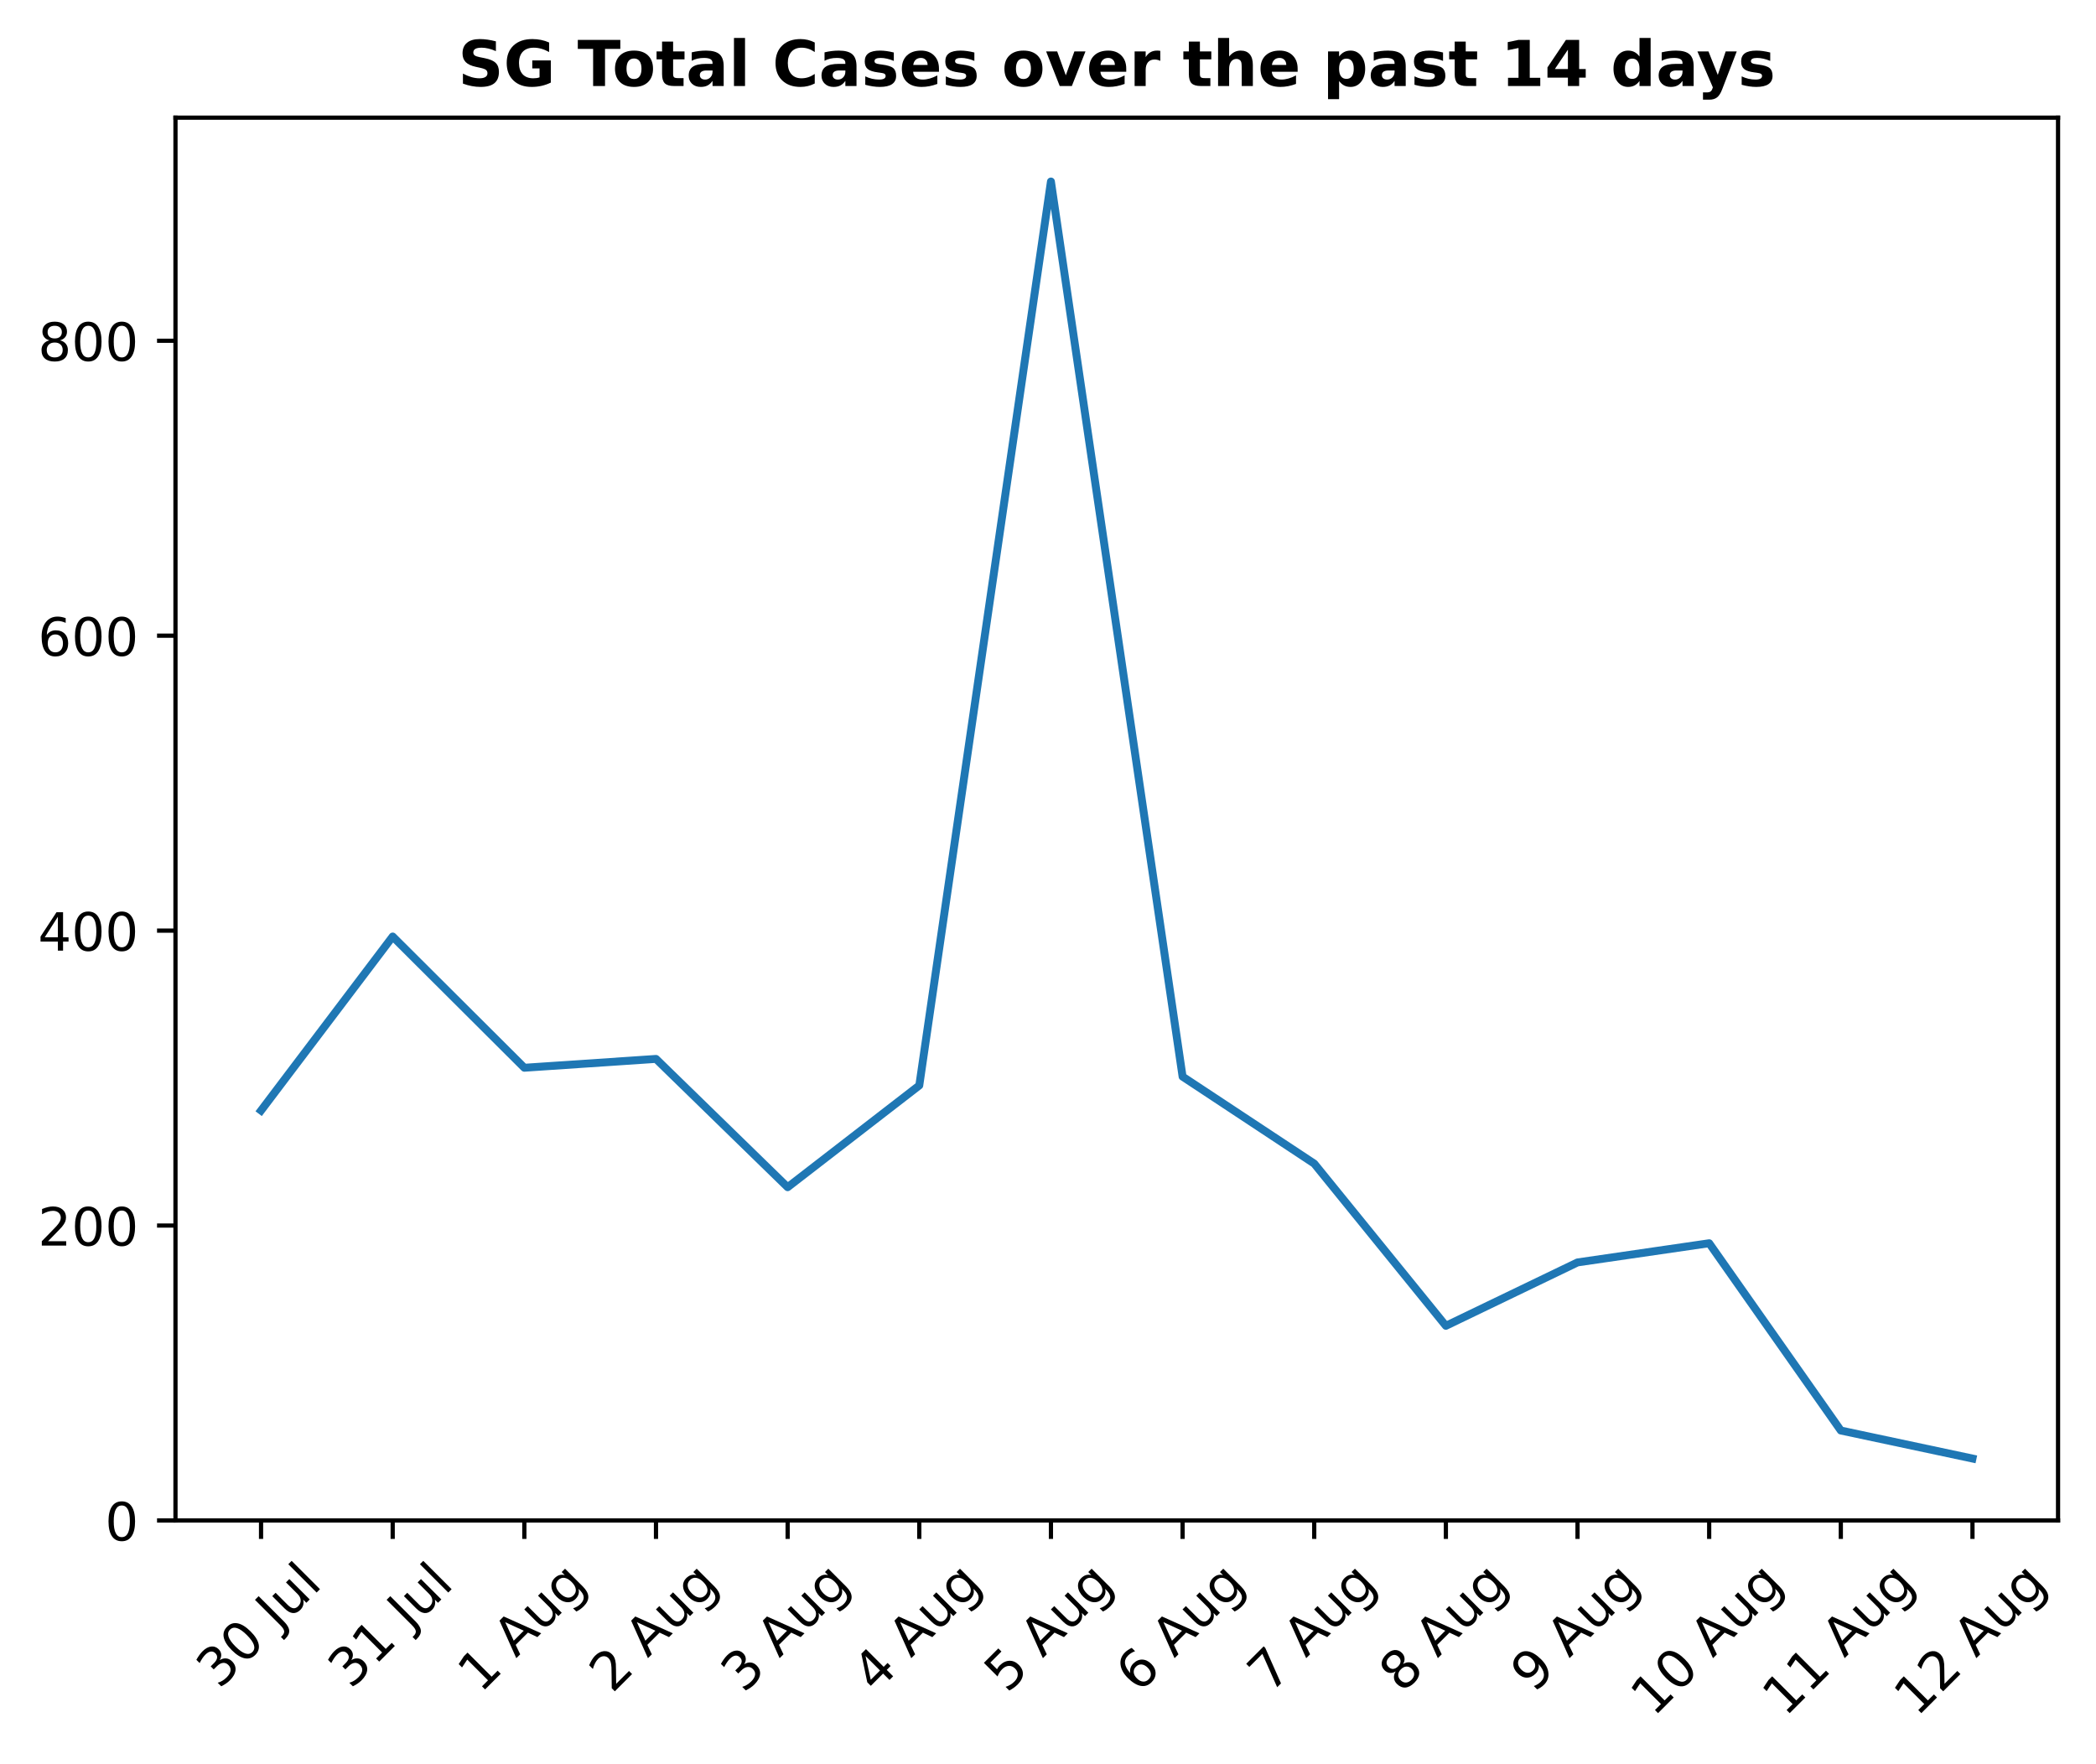
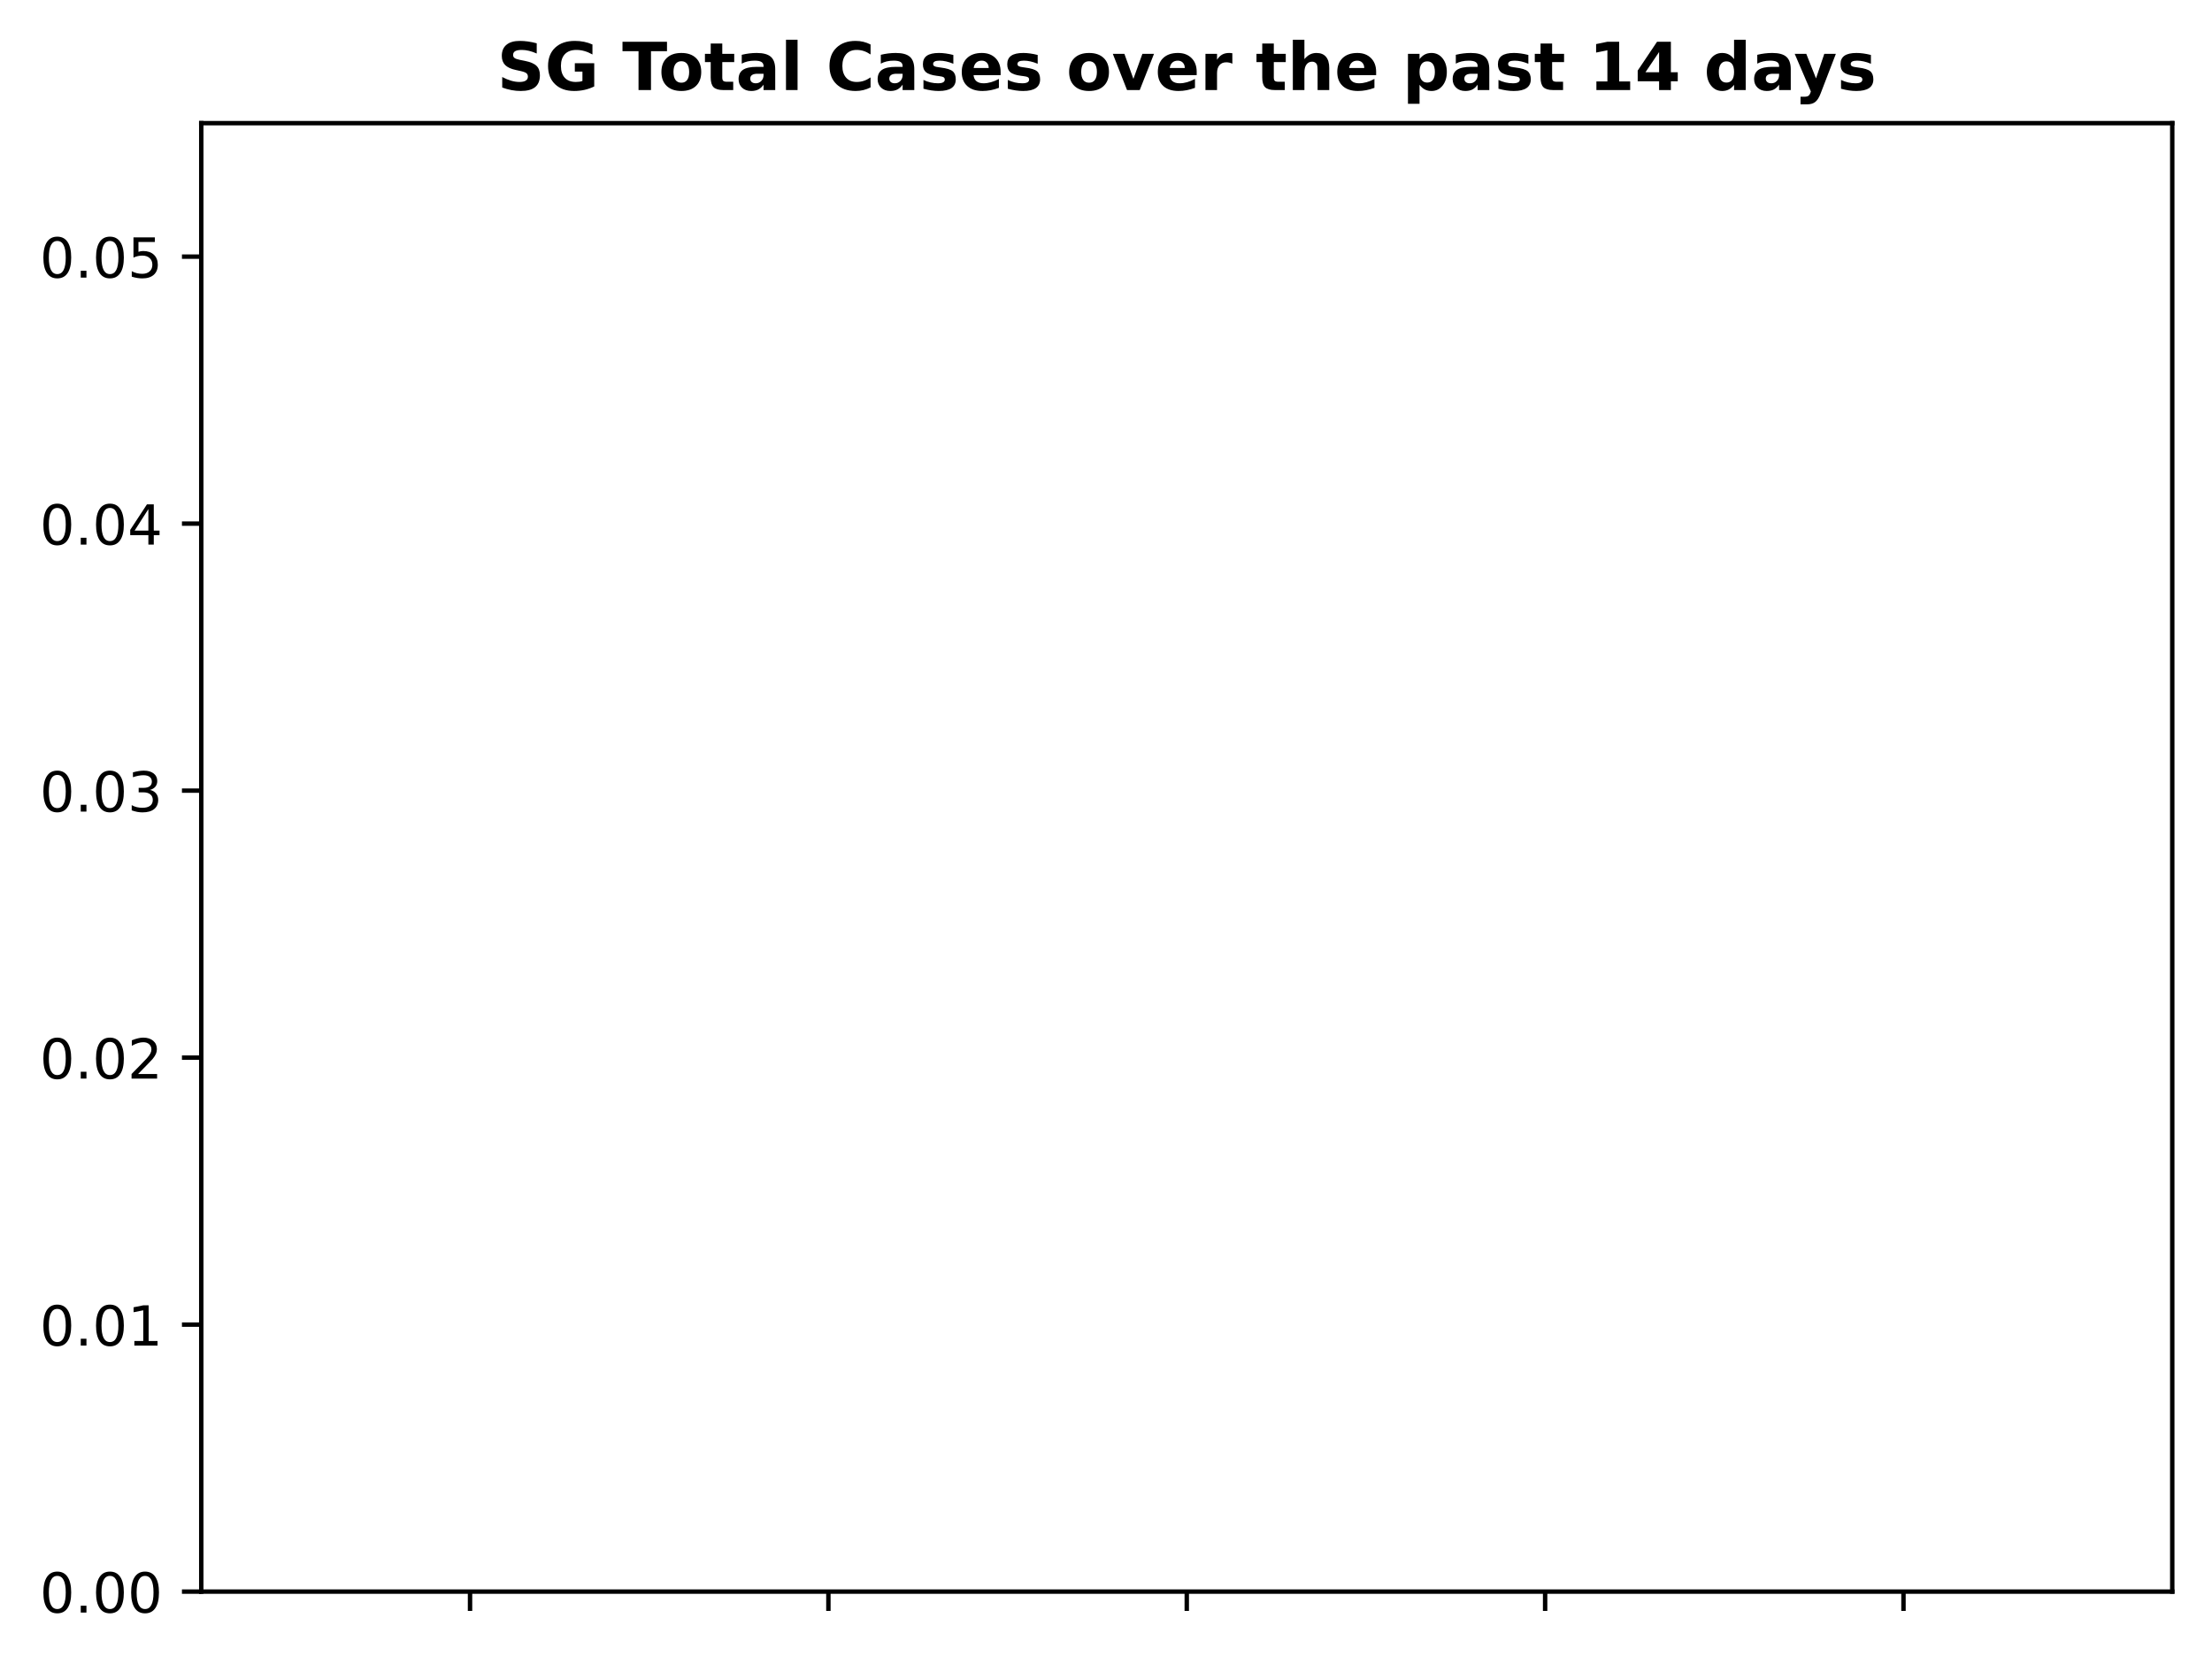
- <svg xmlns="http://www.w3.org/2000/svg" xmlns:xlink="http://www.w3.org/1999/xlink" height="334.526pt" version="1.1" viewBox="0 0 397.608 334.526" width="397.608pt">
+ <svg xmlns="http://www.w3.org/2000/svg" xmlns:xlink="http://www.w3.org/1999/xlink" height="301.509pt" version="1.1" viewBox="0 0 400.786 301.509" width="400.786pt">
  <defs>
    <style type="text/css">
*{stroke-linecap:butt;stroke-linejoin:round;}
  </style>
  </defs>
  <g id="figure_1">
    <g id="patch_1">
-       <path d="M 0 334.526  L 397.608 334.526  L 397.608 0  L 0 0  z " style="fill:none;" />
+       <path d="M 0 301.509  L 400.786 301.509  L 400.786 0  L 0 0  z " style="fill:none;" />
    </g>
    <g id="axes_1">
      <g id="patch_2">
-         <path d="M 33.288 288.43  L 390.408 288.43  L 390.408 22.318  L 33.288 22.318  z " style="fill:none;" />
+         <path d="M 36.466 288.43  L 393.586 288.43  L 393.586 22.318  L 36.466 22.318  z " style="fill:none;" />
      </g>
      <g id="matplotlib.axis_1">
        <g id="xtick_1">
          <g id="line2d_1">
            <defs>
-               <path d="M 0 0  L 0 3.5  " id="mcb403754ad" style="stroke:#000000;stroke-width:0.8;" />
-             </defs>
-             <g>
-               <use style="stroke:#000000;stroke-width:0.8;" x="49.52" xlink:href="#mcb403754ad" y="288.43" />
-             </g>
-           </g>
-           <g id="text_1">
-             <defs>
-               <path d="M 40.578 39.312  Q 47.656 37.797 51.625 33  Q 55.609 28.219 55.609 21.188  Q 55.609 10.406 48.188 4.484  Q 40.766 -1.422 27.094 -1.422  Q 22.516 -1.422 17.656 -0.516  Q 12.797 0.391 7.625 2.203  L 7.625 11.719  Q 11.719 9.328 16.594 8.109  Q 21.484 6.891 26.812 6.891  Q 36.078 6.891 40.938 10.547  Q 45.797 14.203 45.797 21.188  Q 45.797 27.641 41.281 31.266  Q 36.766 34.906 28.719 34.906  L 20.219 34.906  L 20.219 43.016  L 29.109 43.016  Q 36.375 43.016 40.234 45.922  Q 44.094 48.828 44.094 54.297  Q 44.094 59.906 40.109 62.906  Q 36.141 65.922 28.719 65.922  Q 24.656 65.922 20.016 65.031  Q 15.375 64.156 9.812 62.312  L 9.812 71.094  Q 15.438 72.656 20.344 73.438  Q 25.25 74.219 29.594 74.219  Q 40.828 74.219 47.359 69.109  Q 53.906 64.016 53.906 55.328  Q 53.906 49.266 50.438 45.094  Q 46.969 40.922 40.578 39.312  z " id="DejaVuSans-51" />
-               <path d="M 31.781 66.406  Q 24.172 66.406 20.328 58.906  Q 16.5 51.422 16.5 36.375  Q 16.5 21.391 20.328 13.891  Q 24.172 6.391 31.781 6.391  Q 39.453 6.391 43.281 13.891  Q 47.125 21.391 47.125 36.375  Q 47.125 51.422 43.281 58.906  Q 39.453 66.406 31.781 66.406  z M 31.781 74.219  Q 44.047 74.219 50.516 64.516  Q 56.984 54.828 56.984 36.375  Q 56.984 17.969 50.516 8.266  Q 44.047 -1.422 31.781 -1.422  Q 19.531 -1.422 13.062 8.266  Q 6.594 17.969 6.594 36.375  Q 6.594 54.828 13.062 64.516  Q 19.531 74.219 31.781 74.219  z " id="DejaVuSans-48" />
-               <path id="DejaVuSans-32" />
-               <path d="M 9.812 72.906  L 19.672 72.906  L 19.672 5.078  Q 19.672 -8.109 14.672 -14.062  Q 9.672 -20.016 -1.422 -20.016  L -5.172 -20.016  L -5.172 -11.719  L -2.094 -11.719  Q 4.438 -11.719 7.125 -8.047  Q 9.812 -4.391 9.812 5.078  z " id="DejaVuSans-74" />
-               <path d="M 8.5 21.578  L 8.5 54.688  L 17.484 54.688  L 17.484 21.922  Q 17.484 14.156 20.5 10.266  Q 23.531 6.391 29.594 6.391  Q 36.859 6.391 41.078 11.031  Q 45.312 15.672 45.312 23.688  L 45.312 54.688  L 54.297 54.688  L 54.297 0  L 45.312 0  L 45.312 8.406  Q 42.047 3.422 37.719 1  Q 33.406 -1.422 27.688 -1.422  Q 18.266 -1.422 13.375 4.438  Q 8.5 10.297 8.5 21.578  z M 31.109 56  z " id="DejaVuSans-117" />
-               <path d="M 9.422 75.984  L 18.406 75.984  L 18.406 0  L 9.422 0  z " id="DejaVuSans-108" />
-             </defs>
-             <g transform="translate(41.58295 320.5799)rotate(-45)scale(0.1 -0.1)">
-               <use xlink:href="#DejaVuSans-51" />
-               <use x="63.623" xlink:href="#DejaVuSans-48" />
-               <use x="127.246" xlink:href="#DejaVuSans-32" />
-               <use x="159.033" xlink:href="#DejaVuSans-74" />
-               <use x="188.525" xlink:href="#DejaVuSans-117" />
-               <use x="251.904" xlink:href="#DejaVuSans-108" />
+               <path d="M 0 0  L 0 3.5  " id="m8ed1d7ff42" style="stroke:#000000;stroke-width:0.8;" />
+             </defs>
+             <g>
+               <use style="stroke:#000000;stroke-width:0.8;" x="85.164" xlink:href="#m8ed1d7ff42" y="288.43" />
            </g>
          </g>
        </g>
        <g id="xtick_2">
          <g id="line2d_2">
            <g>
-               <use style="stroke:#000000;stroke-width:0.8;" x="74.494" xlink:href="#mcb403754ad" y="288.43" />
-             </g>
-           </g>
-           <g id="text_2">
-             <defs>
-               <path d="M 12.406 8.297  L 28.516 8.297  L 28.516 63.922  L 10.984 60.406  L 10.984 69.391  L 28.422 72.906  L 38.281 72.906  L 38.281 8.297  L 54.391 8.297  L 54.391 0  L 12.406 0  z " id="DejaVuSans-49" />
-             </defs>
-             <g transform="translate(66.55638 320.5799)rotate(-45)scale(0.1 -0.1)">
-               <use xlink:href="#DejaVuSans-51" />
-               <use x="63.623" xlink:href="#DejaVuSans-49" />
-               <use x="127.246" xlink:href="#DejaVuSans-32" />
-               <use x="159.033" xlink:href="#DejaVuSans-74" />
-               <use x="188.525" xlink:href="#DejaVuSans-117" />
-               <use x="251.904" xlink:href="#DejaVuSans-108" />
+               <use style="stroke:#000000;stroke-width:0.8;" x="150.095" xlink:href="#m8ed1d7ff42" y="288.43" />
            </g>
          </g>
        </g>
        <g id="xtick_3">
          <g id="line2d_3">
            <g>
-               <use style="stroke:#000000;stroke-width:0.8;" x="99.467" xlink:href="#mcb403754ad" y="288.43" />
-             </g>
-           </g>
-           <g id="text_3">
-             <defs>
-               <path d="M 34.188 63.188  L 20.797 26.906  L 47.609 26.906  z M 28.609 72.906  L 39.797 72.906  L 67.578 0  L 57.328 0  L 50.688 18.703  L 17.828 18.703  L 11.188 0  L 0.781 0  z " id="DejaVuSans-65" />
-               <path d="M 45.406 27.984  Q 45.406 37.75 41.375 43.109  Q 37.359 48.484 30.078 48.484  Q 22.859 48.484 18.828 43.109  Q 14.797 37.75 14.797 27.984  Q 14.797 18.266 18.828 12.891  Q 22.859 7.516 30.078 7.516  Q 37.359 7.516 41.375 12.891  Q 45.406 18.266 45.406 27.984  z M 54.391 6.781  Q 54.391 -7.172 48.188 -13.984  Q 42 -20.797 29.203 -20.797  Q 24.469 -20.797 20.266 -20.094  Q 16.062 -19.391 12.109 -17.922  L 12.109 -9.188  Q 16.062 -11.328 19.922 -12.344  Q 23.781 -13.375 27.781 -13.375  Q 36.625 -13.375 41.016 -8.766  Q 45.406 -4.156 45.406 5.172  L 45.406 9.625  Q 42.625 4.781 38.281 2.391  Q 33.938 0 27.875 0  Q 17.828 0 11.672 7.656  Q 5.516 15.328 5.516 27.984  Q 5.516 40.672 11.672 48.328  Q 17.828 56 27.875 56  Q 33.938 56 38.281 53.609  Q 42.625 51.219 45.406 46.391  L 45.406 54.688  L 54.391 54.688  z " id="DejaVuSans-103" />
-             </defs>
-             <g transform="translate(91.14145 321.3566)rotate(-45)scale(0.1 -0.1)">
-               <use xlink:href="#DejaVuSans-49" />
-               <use x="63.623" xlink:href="#DejaVuSans-32" />
-               <use x="95.41" xlink:href="#DejaVuSans-65" />
-               <use x="163.818" xlink:href="#DejaVuSans-117" />
-               <use x="227.197" xlink:href="#DejaVuSans-103" />
+               <use style="stroke:#000000;stroke-width:0.8;" x="215.026" xlink:href="#m8ed1d7ff42" y="288.43" />
            </g>
          </g>
        </g>
        <g id="xtick_4">
          <g id="line2d_4">
            <g>
-               <use style="stroke:#000000;stroke-width:0.8;" x="124.441" xlink:href="#mcb403754ad" y="288.43" />
-             </g>
-           </g>
-           <g id="text_4">
-             <defs>
-               <path d="M 19.188 8.297  L 53.609 8.297  L 53.609 0  L 7.328 0  L 7.328 8.297  Q 12.938 14.109 22.625 23.891  Q 32.328 33.688 34.812 36.531  Q 39.547 41.844 41.422 45.531  Q 43.312 49.219 43.312 52.781  Q 43.312 58.594 39.234 62.25  Q 35.156 65.922 28.609 65.922  Q 23.969 65.922 18.812 64.312  Q 13.672 62.703 7.812 59.422  L 7.812 69.391  Q 13.766 71.781 18.938 73  Q 24.125 74.219 28.422 74.219  Q 39.75 74.219 46.484 68.547  Q 53.219 62.891 53.219 53.422  Q 53.219 48.922 51.531 44.891  Q 49.859 40.875 45.406 35.406  Q 44.188 33.984 37.641 27.219  Q 31.109 20.453 19.188 8.297  z " id="DejaVuSans-50" />
-             </defs>
-             <g transform="translate(116.1149 321.3566)rotate(-45)scale(0.1 -0.1)">
-               <use xlink:href="#DejaVuSans-50" />
-               <use x="63.623" xlink:href="#DejaVuSans-32" />
-               <use x="95.41" xlink:href="#DejaVuSans-65" />
-               <use x="163.818" xlink:href="#DejaVuSans-117" />
-               <use x="227.197" xlink:href="#DejaVuSans-103" />
+               <use style="stroke:#000000;stroke-width:0.8;" x="279.957" xlink:href="#m8ed1d7ff42" y="288.43" />
            </g>
          </g>
        </g>
        <g id="xtick_5">
          <g id="line2d_5">
            <g>
-               <use style="stroke:#000000;stroke-width:0.8;" x="149.414" xlink:href="#mcb403754ad" y="288.43" />
-             </g>
-           </g>
-           <g id="text_5">
-             <g transform="translate(141.0883 321.3566)rotate(-45)scale(0.1 -0.1)">
-               <use xlink:href="#DejaVuSans-51" />
-               <use x="63.623" xlink:href="#DejaVuSans-32" />
-               <use x="95.41" xlink:href="#DejaVuSans-65" />
-               <use x="163.818" xlink:href="#DejaVuSans-117" />
-               <use x="227.197" xlink:href="#DejaVuSans-103" />
-             </g>
-           </g>
-         </g>
-         <g id="xtick_6">
-           <g id="line2d_6">
-             <g>
-               <use style="stroke:#000000;stroke-width:0.8;" x="174.387" xlink:href="#mcb403754ad" y="288.43" />
-             </g>
-           </g>
-           <g id="text_6">
-             <defs>
-               <path d="M 37.797 64.312  L 12.891 25.391  L 37.797 25.391  z M 35.203 72.906  L 47.609 72.906  L 47.609 25.391  L 58.016 25.391  L 58.016 17.188  L 47.609 17.188  L 47.609 0  L 37.797 0  L 37.797 17.188  L 4.891 17.188  L 4.891 26.703  z " id="DejaVuSans-52" />
-             </defs>
-             <g transform="translate(166.0617 321.3566)rotate(-45)scale(0.1 -0.1)">
-               <use xlink:href="#DejaVuSans-52" />
-               <use x="63.623" xlink:href="#DejaVuSans-32" />
-               <use x="95.41" xlink:href="#DejaVuSans-65" />
-               <use x="163.818" xlink:href="#DejaVuSans-117" />
-               <use x="227.197" xlink:href="#DejaVuSans-103" />
-             </g>
-           </g>
-         </g>
-         <g id="xtick_7">
-           <g id="line2d_7">
-             <g>
-               <use style="stroke:#000000;stroke-width:0.8;" x="199.361" xlink:href="#mcb403754ad" y="288.43" />
-             </g>
-           </g>
-           <g id="text_7">
-             <defs>
-               <path d="M 10.797 72.906  L 49.516 72.906  L 49.516 64.594  L 19.828 64.594  L 19.828 46.734  Q 21.969 47.469 24.109 47.828  Q 26.266 48.188 28.422 48.188  Q 40.625 48.188 47.75 41.5  Q 54.891 34.812 54.891 23.391  Q 54.891 11.625 47.562 5.094  Q 40.234 -1.422 26.906 -1.422  Q 22.312 -1.422 17.547 -0.641  Q 12.797 0.141 7.719 1.703  L 7.719 11.625  Q 12.109 9.234 16.797 8.062  Q 21.484 6.891 26.703 6.891  Q 35.156 6.891 40.078 11.328  Q 45.016 15.766 45.016 23.391  Q 45.016 31 40.078 35.438  Q 35.156 39.891 26.703 39.891  Q 22.75 39.891 18.812 39.016  Q 14.891 38.141 10.797 36.281  z " id="DejaVuSans-53" />
-             </defs>
-             <g transform="translate(191.0352 321.3566)rotate(-45)scale(0.1 -0.1)">
-               <use xlink:href="#DejaVuSans-53" />
-               <use x="63.623" xlink:href="#DejaVuSans-32" />
-               <use x="95.41" xlink:href="#DejaVuSans-65" />
-               <use x="163.818" xlink:href="#DejaVuSans-117" />
-               <use x="227.197" xlink:href="#DejaVuSans-103" />
-             </g>
-           </g>
-         </g>
-         <g id="xtick_8">
-           <g id="line2d_8">
-             <g>
-               <use style="stroke:#000000;stroke-width:0.8;" x="224.334" xlink:href="#mcb403754ad" y="288.43" />
-             </g>
-           </g>
-           <g id="text_8">
-             <defs>
-               <path d="M 33.016 40.375  Q 26.375 40.375 22.484 35.828  Q 18.609 31.297 18.609 23.391  Q 18.609 15.531 22.484 10.953  Q 26.375 6.391 33.016 6.391  Q 39.656 6.391 43.531 10.953  Q 47.406 15.531 47.406 23.391  Q 47.406 31.297 43.531 35.828  Q 39.656 40.375 33.016 40.375  z M 52.594 71.297  L 52.594 62.312  Q 48.875 64.062 45.094 64.984  Q 41.312 65.922 37.594 65.922  Q 27.828 65.922 22.672 59.328  Q 17.531 52.734 16.797 39.406  Q 19.672 43.656 24.016 45.922  Q 28.375 48.188 33.594 48.188  Q 44.578 48.188 50.953 41.516  Q 57.328 34.859 57.328 23.391  Q 57.328 12.156 50.688 5.359  Q 44.047 -1.422 33.016 -1.422  Q 20.359 -1.422 13.672 8.266  Q 6.984 17.969 6.984 36.375  Q 6.984 53.656 15.188 63.938  Q 23.391 74.219 37.203 74.219  Q 40.922 74.219 44.703 73.484  Q 48.484 72.75 52.594 71.297  z " id="DejaVuSans-54" />
-             </defs>
-             <g transform="translate(216.0086 321.3566)rotate(-45)scale(0.1 -0.1)">
-               <use xlink:href="#DejaVuSans-54" />
-               <use x="63.623" xlink:href="#DejaVuSans-32" />
-               <use x="95.41" xlink:href="#DejaVuSans-65" />
-               <use x="163.818" xlink:href="#DejaVuSans-117" />
-               <use x="227.197" xlink:href="#DejaVuSans-103" />
-             </g>
-           </g>
-         </g>
-         <g id="xtick_9">
-           <g id="line2d_9">
-             <g>
-               <use style="stroke:#000000;stroke-width:0.8;" x="249.308" xlink:href="#mcb403754ad" y="288.43" />
-             </g>
-           </g>
-           <g id="text_9">
-             <defs>
-               <path d="M 8.203 72.906  L 55.078 72.906  L 55.078 68.703  L 28.609 0  L 18.312 0  L 43.219 64.594  L 8.203 64.594  z " id="DejaVuSans-55" />
-             </defs>
-             <g transform="translate(240.982 321.3566)rotate(-45)scale(0.1 -0.1)">
-               <use xlink:href="#DejaVuSans-55" />
-               <use x="63.623" xlink:href="#DejaVuSans-32" />
-               <use x="95.41" xlink:href="#DejaVuSans-65" />
-               <use x="163.818" xlink:href="#DejaVuSans-117" />
-               <use x="227.197" xlink:href="#DejaVuSans-103" />
-             </g>
-           </g>
-         </g>
-         <g id="xtick_10">
-           <g id="line2d_10">
-             <g>
-               <use style="stroke:#000000;stroke-width:0.8;" x="274.281" xlink:href="#mcb403754ad" y="288.43" />
-             </g>
-           </g>
-           <g id="text_10">
-             <defs>
-               <path d="M 31.781 34.625  Q 24.75 34.625 20.719 30.859  Q 16.703 27.094 16.703 20.516  Q 16.703 13.922 20.719 10.156  Q 24.75 6.391 31.781 6.391  Q 38.812 6.391 42.859 10.172  Q 46.922 13.969 46.922 20.516  Q 46.922 27.094 42.891 30.859  Q 38.875 34.625 31.781 34.625  z M 21.922 38.812  Q 15.578 40.375 12.031 44.719  Q 8.5 49.078 8.5 55.328  Q 8.5 64.062 14.719 69.141  Q 20.953 74.219 31.781 74.219  Q 42.672 74.219 48.875 69.141  Q 55.078 64.062 55.078 55.328  Q 55.078 49.078 51.531 44.719  Q 48 40.375 41.703 38.812  Q 48.828 37.156 52.797 32.312  Q 56.781 27.484 56.781 20.516  Q 56.781 9.906 50.312 4.234  Q 43.844 -1.422 31.781 -1.422  Q 19.734 -1.422 13.25 4.234  Q 6.781 9.906 6.781 20.516  Q 6.781 27.484 10.781 32.312  Q 14.797 37.156 21.922 38.812  z M 18.312 54.391  Q 18.312 48.734 21.844 45.562  Q 25.391 42.391 31.781 42.391  Q 38.141 42.391 41.719 45.562  Q 45.312 48.734 45.312 54.391  Q 45.312 60.062 41.719 63.234  Q 38.141 66.406 31.781 66.406  Q 25.391 66.406 21.844 63.234  Q 18.312 60.062 18.312 54.391  z " id="DejaVuSans-56" />
-             </defs>
-             <g transform="translate(265.9554 321.3566)rotate(-45)scale(0.1 -0.1)">
-               <use xlink:href="#DejaVuSans-56" />
-               <use x="63.623" xlink:href="#DejaVuSans-32" />
-               <use x="95.41" xlink:href="#DejaVuSans-65" />
-               <use x="163.818" xlink:href="#DejaVuSans-117" />
-               <use x="227.197" xlink:href="#DejaVuSans-103" />
-             </g>
-           </g>
-         </g>
-         <g id="xtick_11">
-           <g id="line2d_11">
-             <g>
-               <use style="stroke:#000000;stroke-width:0.8;" x="299.254" xlink:href="#mcb403754ad" y="288.43" />
-             </g>
-           </g>
-           <g id="text_11">
-             <defs>
-               <path d="M 10.984 1.516  L 10.984 10.5  Q 14.703 8.734 18.5 7.812  Q 22.312 6.891 25.984 6.891  Q 35.75 6.891 40.891 13.453  Q 46.047 20.016 46.781 33.406  Q 43.953 29.203 39.594 26.953  Q 35.25 24.703 29.984 24.703  Q 19.047 24.703 12.672 31.312  Q 6.297 37.938 6.297 49.422  Q 6.297 60.641 12.938 67.422  Q 19.578 74.219 30.609 74.219  Q 43.266 74.219 49.922 64.516  Q 56.594 54.828 56.594 36.375  Q 56.594 19.141 48.406 8.859  Q 40.234 -1.422 26.422 -1.422  Q 22.703 -1.422 18.891 -0.688  Q 15.094 0.047 10.984 1.516  z M 30.609 32.422  Q 37.25 32.422 41.125 36.953  Q 45.016 41.5 45.016 49.422  Q 45.016 57.281 41.125 61.844  Q 37.25 66.406 30.609 66.406  Q 23.969 66.406 20.094 61.844  Q 16.219 57.281 16.219 49.422  Q 16.219 41.5 20.094 36.953  Q 23.969 32.422 30.609 32.422  z " id="DejaVuSans-57" />
-             </defs>
-             <g transform="translate(290.9289 321.3566)rotate(-45)scale(0.1 -0.1)">
-               <use xlink:href="#DejaVuSans-57" />
-               <use x="63.623" xlink:href="#DejaVuSans-32" />
-               <use x="95.41" xlink:href="#DejaVuSans-65" />
-               <use x="163.818" xlink:href="#DejaVuSans-117" />
-               <use x="227.197" xlink:href="#DejaVuSans-103" />
-             </g>
-           </g>
-         </g>
-         <g id="xtick_12">
-           <g id="line2d_12">
-             <g>
-               <use style="stroke:#000000;stroke-width:0.8;" x="324.228" xlink:href="#mcb403754ad" y="288.43" />
-             </g>
-           </g>
-           <g id="text_12">
-             <g transform="translate(313.6528 325.8556)rotate(-45)scale(0.1 -0.1)">
-               <use xlink:href="#DejaVuSans-49" />
-               <use x="63.623" xlink:href="#DejaVuSans-48" />
-               <use x="127.246" xlink:href="#DejaVuSans-32" />
-               <use x="159.033" xlink:href="#DejaVuSans-65" />
-               <use x="227.441" xlink:href="#DejaVuSans-117" />
-               <use x="290.82" xlink:href="#DejaVuSans-103" />
-             </g>
-           </g>
-         </g>
-         <g id="xtick_13">
-           <g id="line2d_13">
-             <g>
-               <use style="stroke:#000000;stroke-width:0.8;" x="349.201" xlink:href="#mcb403754ad" y="288.43" />
-             </g>
-           </g>
-           <g id="text_13">
-             <g transform="translate(338.6262 325.8556)rotate(-45)scale(0.1 -0.1)">
-               <use xlink:href="#DejaVuSans-49" />
-               <use x="63.623" xlink:href="#DejaVuSans-49" />
-               <use x="127.246" xlink:href="#DejaVuSans-32" />
-               <use x="159.033" xlink:href="#DejaVuSans-65" />
-               <use x="227.441" xlink:href="#DejaVuSans-117" />
-               <use x="290.82" xlink:href="#DejaVuSans-103" />
-             </g>
-           </g>
-         </g>
-         <g id="xtick_14">
-           <g id="line2d_14">
-             <g>
-               <use style="stroke:#000000;stroke-width:0.8;" x="374.175" xlink:href="#mcb403754ad" y="288.43" />
-             </g>
-           </g>
-           <g id="text_14">
-             <g transform="translate(363.5997 325.8556)rotate(-45)scale(0.1 -0.1)">
-               <use xlink:href="#DejaVuSans-49" />
-               <use x="63.623" xlink:href="#DejaVuSans-50" />
-               <use x="127.246" xlink:href="#DejaVuSans-32" />
-               <use x="159.033" xlink:href="#DejaVuSans-65" />
-               <use x="227.441" xlink:href="#DejaVuSans-117" />
-               <use x="290.82" xlink:href="#DejaVuSans-103" />
+               <use style="stroke:#000000;stroke-width:0.8;" x="344.887" xlink:href="#m8ed1d7ff42" y="288.43" />
            </g>
          </g>
        </g>
      </g>
      <g id="matplotlib.axis_2">
        <g id="ytick_1">
-           <g id="line2d_15">
-             <defs>
-               <path d="M 0 0  L -3.5 0  " id="m55cfdc8c21" style="stroke:#000000;stroke-width:0.8;" />
-             </defs>
-             <g>
-               <use style="stroke:#000000;stroke-width:0.8;" x="33.288" xlink:href="#m55cfdc8c21" y="288.43" />
-             </g>
-           </g>
-           <g id="text_15">
-             <g transform="translate(19.925 292.2293)scale(0.1 -0.1)">
-               <use xlink:href="#DejaVuSans-48" />
+           <g id="line2d_6">
+             <defs>
+               <path d="M 0 0  L -3.5 0  " id="ma9b4f70f07" style="stroke:#000000;stroke-width:0.8;" />
+             </defs>
+             <g>
+               <use style="stroke:#000000;stroke-width:0.8;" x="36.466" xlink:href="#ma9b4f70f07" y="288.43" />
+             </g>
+           </g>
+           <g id="text_1">
+             <defs>
+               <path d="M 31.781 66.406  Q 24.172 66.406 20.328 58.906  Q 16.5 51.422 16.5 36.375  Q 16.5 21.391 20.328 13.891  Q 24.172 6.391 31.781 6.391  Q 39.453 6.391 43.281 13.891  Q 47.125 21.391 47.125 36.375  Q 47.125 51.422 43.281 58.906  Q 39.453 66.406 31.781 66.406  z M 31.781 74.219  Q 44.047 74.219 50.516 64.516  Q 56.984 54.828 56.984 36.375  Q 56.984 17.969 50.516 8.266  Q 44.047 -1.422 31.781 -1.422  Q 19.531 -1.422 13.062 8.266  Q 6.594 17.969 6.594 36.375  Q 6.594 54.828 13.062 64.516  Q 19.531 74.219 31.781 74.219  z " id="DejaVuSans-48" />
+               <path d="M 10.688 12.406  L 21 12.406  L 21 0  L 10.688 0  z " id="DejaVuSans-46" />
+             </defs>
+             <g transform="translate(7.2 292.2293)scale(0.1 -0.1)">
+               <use xlink:href="#DejaVuSans-48" />
+               <use x="63.623" xlink:href="#DejaVuSans-46" />
+               <use x="95.41" xlink:href="#DejaVuSans-48" />
+               <use x="159.033" xlink:href="#DejaVuSans-48" />
            </g>
          </g>
        </g>
        <g id="ytick_2">
-           <g id="line2d_16">
-             <g>
-               <use style="stroke:#000000;stroke-width:0.8;" x="33.288" xlink:href="#m55cfdc8c21" y="232.483" />
-             </g>
-           </g>
-           <g id="text_16">
-             <g transform="translate(7.2 236.2823)scale(0.1 -0.1)">
-               <use xlink:href="#DejaVuSans-50" />
-               <use x="63.623" xlink:href="#DejaVuSans-48" />
-               <use x="127.246" xlink:href="#DejaVuSans-48" />
+           <g id="line2d_7">
+             <g>
+               <use style="stroke:#000000;stroke-width:0.8;" x="36.466" xlink:href="#ma9b4f70f07" y="240.046" />
+             </g>
+           </g>
+           <g id="text_2">
+             <defs>
+               <path d="M 12.406 8.297  L 28.516 8.297  L 28.516 63.922  L 10.984 60.406  L 10.984 69.391  L 28.422 72.906  L 38.281 72.906  L 38.281 8.297  L 54.391 8.297  L 54.391 0  L 12.406 0  z " id="DejaVuSans-49" />
+             </defs>
+             <g transform="translate(7.2 243.8453)scale(0.1 -0.1)">
+               <use xlink:href="#DejaVuSans-48" />
+               <use x="63.623" xlink:href="#DejaVuSans-46" />
+               <use x="95.41" xlink:href="#DejaVuSans-48" />
+               <use x="159.033" xlink:href="#DejaVuSans-49" />
            </g>
          </g>
        </g>
        <g id="ytick_3">
-           <g id="line2d_17">
-             <g>
-               <use style="stroke:#000000;stroke-width:0.8;" x="33.288" xlink:href="#m55cfdc8c21" y="176.536" />
-             </g>
-           </g>
-           <g id="text_17">
-             <g transform="translate(7.2 180.3353)scale(0.1 -0.1)">
-               <use xlink:href="#DejaVuSans-52" />
-               <use x="63.623" xlink:href="#DejaVuSans-48" />
-               <use x="127.246" xlink:href="#DejaVuSans-48" />
+           <g id="line2d_8">
+             <g>
+               <use style="stroke:#000000;stroke-width:0.8;" x="36.466" xlink:href="#ma9b4f70f07" y="191.662" />
+             </g>
+           </g>
+           <g id="text_3">
+             <defs>
+               <path d="M 19.188 8.297  L 53.609 8.297  L 53.609 0  L 7.328 0  L 7.328 8.297  Q 12.938 14.109 22.625 23.891  Q 32.328 33.688 34.812 36.531  Q 39.547 41.844 41.422 45.531  Q 43.312 49.219 43.312 52.781  Q 43.312 58.594 39.234 62.25  Q 35.156 65.922 28.609 65.922  Q 23.969 65.922 18.812 64.312  Q 13.672 62.703 7.812 59.422  L 7.812 69.391  Q 13.766 71.781 18.938 73  Q 24.125 74.219 28.422 74.219  Q 39.75 74.219 46.484 68.547  Q 53.219 62.891 53.219 53.422  Q 53.219 48.922 51.531 44.891  Q 49.859 40.875 45.406 35.406  Q 44.188 33.984 37.641 27.219  Q 31.109 20.453 19.188 8.297  z " id="DejaVuSans-50" />
+             </defs>
+             <g transform="translate(7.2 195.4613)scale(0.1 -0.1)">
+               <use xlink:href="#DejaVuSans-48" />
+               <use x="63.623" xlink:href="#DejaVuSans-46" />
+               <use x="95.41" xlink:href="#DejaVuSans-48" />
+               <use x="159.033" xlink:href="#DejaVuSans-50" />
            </g>
          </g>
        </g>
        <g id="ytick_4">
-           <g id="line2d_18">
-             <g>
-               <use style="stroke:#000000;stroke-width:0.8;" x="33.288" xlink:href="#m55cfdc8c21" y="120.589" />
-             </g>
-           </g>
-           <g id="text_18">
-             <g transform="translate(7.2 124.3883)scale(0.1 -0.1)">
-               <use xlink:href="#DejaVuSans-54" />
-               <use x="63.623" xlink:href="#DejaVuSans-48" />
-               <use x="127.246" xlink:href="#DejaVuSans-48" />
+           <g id="line2d_9">
+             <g>
+               <use style="stroke:#000000;stroke-width:0.8;" x="36.466" xlink:href="#ma9b4f70f07" y="143.278" />
+             </g>
+           </g>
+           <g id="text_4">
+             <defs>
+               <path d="M 40.578 39.312  Q 47.656 37.797 51.625 33  Q 55.609 28.219 55.609 21.188  Q 55.609 10.406 48.188 4.484  Q 40.766 -1.422 27.094 -1.422  Q 22.516 -1.422 17.656 -0.516  Q 12.797 0.391 7.625 2.203  L 7.625 11.719  Q 11.719 9.328 16.594 8.109  Q 21.484 6.891 26.812 6.891  Q 36.078 6.891 40.938 10.547  Q 45.797 14.203 45.797 21.188  Q 45.797 27.641 41.281 31.266  Q 36.766 34.906 28.719 34.906  L 20.219 34.906  L 20.219 43.016  L 29.109 43.016  Q 36.375 43.016 40.234 45.922  Q 44.094 48.828 44.094 54.297  Q 44.094 59.906 40.109 62.906  Q 36.141 65.922 28.719 65.922  Q 24.656 65.922 20.016 65.031  Q 15.375 64.156 9.812 62.312  L 9.812 71.094  Q 15.438 72.656 20.344 73.438  Q 25.25 74.219 29.594 74.219  Q 40.828 74.219 47.359 69.109  Q 53.906 64.016 53.906 55.328  Q 53.906 49.266 50.438 45.094  Q 46.969 40.922 40.578 39.312  z " id="DejaVuSans-51" />
+             </defs>
+             <g transform="translate(7.2 147.0773)scale(0.1 -0.1)">
+               <use xlink:href="#DejaVuSans-48" />
+               <use x="63.623" xlink:href="#DejaVuSans-46" />
+               <use x="95.41" xlink:href="#DejaVuSans-48" />
+               <use x="159.033" xlink:href="#DejaVuSans-51" />
            </g>
          </g>
        </g>
        <g id="ytick_5">
-           <g id="line2d_19">
-             <g>
-               <use style="stroke:#000000;stroke-width:0.8;" x="33.288" xlink:href="#m55cfdc8c21" y="64.642" />
-             </g>
-           </g>
-           <g id="text_19">
-             <g transform="translate(7.2 68.44126)scale(0.1 -0.1)">
-               <use xlink:href="#DejaVuSans-56" />
-               <use x="63.623" xlink:href="#DejaVuSans-48" />
-               <use x="127.246" xlink:href="#DejaVuSans-48" />
-             </g>
-           </g>
-         </g>
-       </g>
-       <g id="line2d_20">
-         <path clip-path="url(#p2fc8bc7987)" d="M 49.52 210.664  L 74.494 177.655  L 99.467 202.551  L 124.441 200.873  L 149.414 225.21  L 174.387 205.908  L 199.361 34.431  L 224.334 204.23  L 249.308 220.734  L 274.281 251.505  L 299.254 239.476  L 324.228 235.84  L 349.201 271.366  L 374.175 276.681  " style="fill:none;stroke:#1f77b4;stroke-linecap:square;stroke-width:1.5;" />
-       </g>
+           <g id="line2d_10">
+             <g>
+               <use style="stroke:#000000;stroke-width:0.8;" x="36.466" xlink:href="#ma9b4f70f07" y="94.894" />
+             </g>
+           </g>
+           <g id="text_5">
+             <defs>
+               <path d="M 37.797 64.312  L 12.891 25.391  L 37.797 25.391  z M 35.203 72.906  L 47.609 72.906  L 47.609 25.391  L 58.016 25.391  L 58.016 17.188  L 47.609 17.188  L 47.609 0  L 37.797 0  L 37.797 17.188  L 4.891 17.188  L 4.891 26.703  z " id="DejaVuSans-52" />
+             </defs>
+             <g transform="translate(7.2 98.69334)scale(0.1 -0.1)">
+               <use xlink:href="#DejaVuSans-48" />
+               <use x="63.623" xlink:href="#DejaVuSans-46" />
+               <use x="95.41" xlink:href="#DejaVuSans-48" />
+               <use x="159.033" xlink:href="#DejaVuSans-52" />
+             </g>
+           </g>
+         </g>
+         <g id="ytick_6">
+           <g id="line2d_11">
+             <g>
+               <use style="stroke:#000000;stroke-width:0.8;" x="36.466" xlink:href="#ma9b4f70f07" y="46.51" />
+             </g>
+           </g>
+           <g id="text_6">
+             <defs>
+               <path d="M 10.797 72.906  L 49.516 72.906  L 49.516 64.594  L 19.828 64.594  L 19.828 46.734  Q 21.969 47.469 24.109 47.828  Q 26.266 48.188 28.422 48.188  Q 40.625 48.188 47.75 41.5  Q 54.891 34.812 54.891 23.391  Q 54.891 11.625 47.562 5.094  Q 40.234 -1.422 26.906 -1.422  Q 22.312 -1.422 17.547 -0.641  Q 12.797 0.141 7.719 1.703  L 7.719 11.625  Q 12.109 9.234 16.797 8.062  Q 21.484 6.891 26.703 6.891  Q 35.156 6.891 40.078 11.328  Q 45.016 15.766 45.016 23.391  Q 45.016 31 40.078 35.438  Q 35.156 39.891 26.703 39.891  Q 22.75 39.891 18.812 39.016  Q 14.891 38.141 10.797 36.281  z " id="DejaVuSans-53" />
+             </defs>
+             <g transform="translate(7.2 50.30934)scale(0.1 -0.1)">
+               <use xlink:href="#DejaVuSans-48" />
+               <use x="63.623" xlink:href="#DejaVuSans-46" />
+               <use x="95.41" xlink:href="#DejaVuSans-48" />
+               <use x="159.033" xlink:href="#DejaVuSans-53" />
+             </g>
+           </g>
+         </g>
+       </g>
+       <g id="line2d_12" />
      <g id="patch_3">
-         <path d="M 33.288 288.43  L 33.288 22.318  " style="fill:none;stroke:#000000;stroke-linecap:square;stroke-linejoin:miter;stroke-width:0.8;" />
+         <path d="M 36.466 288.43  L 36.466 22.318  " style="fill:none;stroke:#000000;stroke-linecap:square;stroke-linejoin:miter;stroke-width:0.8;" />
      </g>
      <g id="patch_4">
-         <path d="M 390.408 288.43  L 390.408 22.318  " style="fill:none;stroke:#000000;stroke-linecap:square;stroke-linejoin:miter;stroke-width:0.8;" />
+         <path d="M 393.586 288.43  L 393.586 22.318  " style="fill:none;stroke:#000000;stroke-linecap:square;stroke-linejoin:miter;stroke-width:0.8;" />
      </g>
      <g id="patch_5">
-         <path d="M 33.288 288.43  L 390.408 288.43  " style="fill:none;stroke:#000000;stroke-linecap:square;stroke-linejoin:miter;stroke-width:0.8;" />
+         <path d="M 36.466 288.43  L 393.586 288.43  " style="fill:none;stroke:#000000;stroke-linecap:square;stroke-linejoin:miter;stroke-width:0.8;" />
      </g>
      <g id="patch_6">
-         <path d="M 33.288 22.318  L 390.408 22.318  " style="fill:none;stroke:#000000;stroke-linecap:square;stroke-linejoin:miter;stroke-width:0.8;" />
-       </g>
-       <g id="text_20">
+         <path d="M 36.466 22.318  L 393.586 22.318  " style="fill:none;stroke:#000000;stroke-linecap:square;stroke-linejoin:miter;stroke-width:0.8;" />
+       </g>
+       <g id="text_7">
        <defs>
          <path d="M 59.906 70.609  L 59.906 55.172  Q 53.906 57.859 48.188 59.219  Q 42.484 60.594 37.406 60.594  Q 30.672 60.594 27.438 58.734  Q 24.219 56.891 24.219 52.984  Q 24.219 50.047 26.391 48.406  Q 28.562 46.781 34.281 45.609  L 42.281 44  Q 54.438 41.547 59.562 36.562  Q 64.703 31.594 64.703 22.406  Q 64.703 10.359 57.547 4.469  Q 50.391 -1.422 35.688 -1.422  Q 28.766 -1.422 21.781 -0.094  Q 14.797 1.219 7.812 3.812  L 7.812 19.672  Q 14.797 15.969 21.312 14.078  Q 27.828 12.203 33.891 12.203  Q 40.047 12.203 43.312 14.25  Q 46.578 16.312 46.578 20.125  Q 46.578 23.531 44.359 25.391  Q 42.141 27.25 35.5 28.719  L 28.219 30.328  Q 17.281 32.672 12.219 37.797  Q 7.172 42.922 7.172 51.609  Q 7.172 62.5 14.203 68.359  Q 21.234 74.219 34.422 74.219  Q 40.438 74.219 46.781 73.312  Q 53.125 72.406 59.906 70.609  z " id="DejaVuSans-Bold-83" />
          <path d="M 74.703 5.422  Q 67.672 2 60.109 0.281  Q 52.547 -1.422 44.484 -1.422  Q 26.266 -1.422 15.625 8.766  Q 4.984 18.953 4.984 36.375  Q 4.984 54 15.812 64.109  Q 26.656 74.219 45.516 74.219  Q 52.781 74.219 59.438 72.844  Q 66.109 71.484 72.016 68.797  L 72.016 53.719  Q 65.922 57.172 59.891 58.875  Q 53.859 60.594 47.797 60.594  Q 36.578 60.594 30.5 54.312  Q 24.422 48.047 24.422 36.375  Q 24.422 24.812 30.281 18.5  Q 36.141 12.203 46.922 12.203  Q 49.859 12.203 52.375 12.562  Q 54.891 12.938 56.891 13.719  L 56.891 27.875  L 45.406 27.875  L 45.406 40.484  L 74.703 40.484  z " id="DejaVuSans-Bold-71" />
          <path id="DejaVuSans-Bold-32" />
          <path d="M 0.484 72.906  L 67.672 72.906  L 67.672 58.688  L 43.5 58.688  L 43.5 0  L 24.703 0  L 24.703 58.688  L 0.484 58.688  z " id="DejaVuSans-Bold-84" />
          <path d="M 34.422 43.5  Q 28.609 43.5 25.562 39.328  Q 22.516 35.156 22.516 27.297  Q 22.516 19.438 25.562 15.25  Q 28.609 11.078 34.422 11.078  Q 40.141 11.078 43.156 15.25  Q 46.188 19.438 46.188 27.297  Q 46.188 35.156 43.156 39.328  Q 40.141 43.5 34.422 43.5  z M 34.422 56  Q 48.531 56 56.469 48.375  Q 64.406 40.766 64.406 27.297  Q 64.406 13.812 56.469 6.188  Q 48.531 -1.422 34.422 -1.422  Q 20.266 -1.422 12.281 6.188  Q 4.297 13.812 4.297 27.297  Q 4.297 40.766 12.281 48.375  Q 20.266 56 34.422 56  z " id="DejaVuSans-Bold-111" />
          <path d="M 27.484 70.219  L 27.484 54.688  L 45.516 54.688  L 45.516 42.188  L 27.484 42.188  L 27.484 19  Q 27.484 15.188 29 13.844  Q 30.516 12.5 35.016 12.5  L 44 12.5  L 44 0  L 29 0  Q 18.656 0 14.328 4.312  Q 10.016 8.641 10.016 19  L 10.016 42.188  L 1.312 42.188  L 1.312 54.688  L 10.016 54.688  L 10.016 70.219  z " id="DejaVuSans-Bold-116" />
          <path d="M 32.906 24.609  Q 27.438 24.609 24.672 22.75  Q 21.922 20.906 21.922 17.281  Q 21.922 13.969 24.141 12.078  Q 26.375 10.203 30.328 10.203  Q 35.25 10.203 38.625 13.734  Q 42 17.281 42 22.609  L 42 24.609  z M 59.625 31.203  L 59.625 0  L 42 0  L 42 8.109  Q 38.484 3.125 34.078 0.844  Q 29.688 -1.422 23.391 -1.422  Q 14.891 -1.422 9.594 3.531  Q 4.297 8.5 4.297 16.406  Q 4.297 26.031 10.906 30.516  Q 17.531 35.016 31.688 35.016  L 42 35.016  L 42 36.375  Q 42 40.531 38.719 42.453  Q 35.453 44.391 28.516 44.391  Q 22.906 44.391 18.062 43.266  Q 13.234 42.141 9.078 39.891  L 9.078 53.219  Q 14.703 54.594 20.359 55.297  Q 26.031 56 31.688 56  Q 46.484 56 53.047 50.172  Q 59.625 44.344 59.625 31.203  z " id="DejaVuSans-Bold-97" />
          <path d="M 8.406 75.984  L 25.875 75.984  L 25.875 0  L 8.406 0  z " id="DejaVuSans-Bold-108" />
          <path d="M 67 4  Q 61.812 1.312 56.203 -0.047  Q 50.594 -1.422 44.484 -1.422  Q 26.266 -1.422 15.625 8.766  Q 4.984 18.953 4.984 36.375  Q 4.984 53.859 15.625 64.031  Q 26.266 74.219 44.484 74.219  Q 50.594 74.219 56.203 72.844  Q 61.812 71.484 67 68.797  L 67 53.719  Q 61.766 57.281 56.688 58.938  Q 51.609 60.594 46 60.594  Q 35.938 60.594 30.172 54.141  Q 24.422 47.703 24.422 36.375  Q 24.422 25.094 30.172 18.641  Q 35.938 12.203 46 12.203  Q 51.609 12.203 56.688 13.859  Q 61.766 15.531 67 19.094  z " id="DejaVuSans-Bold-67" />
          <path d="M 51.125 52.984  L 51.125 39.703  Q 45.516 42.047 40.281 43.219  Q 35.062 44.391 30.422 44.391  Q 25.438 44.391 23.016 43.141  Q 20.609 41.891 20.609 39.312  Q 20.609 37.203 22.438 36.078  Q 24.266 34.969 29 34.422  L 32.078 33.984  Q 45.516 32.281 50.141 28.375  Q 54.781 24.469 54.781 16.109  Q 54.781 7.375 48.328 2.969  Q 41.891 -1.422 29.109 -1.422  Q 23.688 -1.422 17.891 -0.562  Q 12.109 0.297 6 2  L 6 15.281  Q 11.234 12.75 16.719 11.469  Q 22.219 10.203 27.875 10.203  Q 33.016 10.203 35.594 11.609  Q 38.188 13.031 38.188 15.828  Q 38.188 18.172 36.406 19.312  Q 34.625 20.453 29.297 21.094  L 26.219 21.484  Q 14.547 22.953 9.859 26.906  Q 5.172 30.859 5.172 38.922  Q 5.172 47.609 11.125 51.797  Q 17.094 56 29.391 56  Q 34.234 56 39.547 55.266  Q 44.875 54.547 51.125 52.984  z " id="DejaVuSans-Bold-115" />
          <path d="M 62.984 27.484  L 62.984 22.516  L 22.125 22.516  Q 22.75 16.359 26.562 13.281  Q 30.375 10.203 37.203 10.203  Q 42.719 10.203 48.5 11.844  Q 54.297 13.484 60.406 16.797  L 60.406 3.328  Q 54.203 0.984 48 -0.219  Q 41.797 -1.422 35.594 -1.422  Q 20.75 -1.422 12.516 6.125  Q 4.297 13.672 4.297 27.297  Q 4.297 40.672 12.375 48.328  Q 20.453 56 34.625 56  Q 47.516 56 55.25 48.234  Q 62.984 40.484 62.984 27.484  z M 45.016 33.297  Q 45.016 38.281 42.109 41.328  Q 39.203 44.391 34.516 44.391  Q 29.438 44.391 26.266 41.531  Q 23.094 38.672 22.312 33.297  z " id="DejaVuSans-Bold-101" />
          <path d="M 1.516 54.688  L 19 54.688  L 32.625 16.891  L 46.188 54.688  L 63.719 54.688  L 42.188 0  L 23 0  z " id="DejaVuSans-Bold-118" />
          <path d="M 49.031 39.797  Q 46.734 40.875 44.453 41.375  Q 42.188 41.891 39.891 41.891  Q 33.156 41.891 29.516 37.562  Q 25.875 33.25 25.875 25.203  L 25.875 0  L 8.406 0  L 8.406 54.688  L 25.875 54.688  L 25.875 45.703  Q 29.25 51.078 33.609 53.531  Q 37.984 56 44.094 56  Q 44.969 56 45.984 55.922  Q 47.016 55.859 48.969 55.609  z " id="DejaVuSans-Bold-114" />
          <path d="M 63.375 33.297  L 63.375 0  L 45.797 0  L 45.797 5.422  L 45.797 25.391  Q 45.797 32.562 45.484 35.25  Q 45.172 37.938 44.391 39.203  Q 43.359 40.922 41.594 41.875  Q 39.844 42.828 37.594 42.828  Q 32.125 42.828 29 38.594  Q 25.875 34.375 25.875 26.906  L 25.875 0  L 8.406 0  L 8.406 75.984  L 25.875 75.984  L 25.875 46.688  Q 29.828 51.469 34.266 53.734  Q 38.719 56 44.094 56  Q 53.562 56 58.469 50.188  Q 63.375 44.391 63.375 33.297  z " id="DejaVuSans-Bold-104" />
          <path d="M 25.875 7.906  L 25.875 -20.797  L 8.406 -20.797  L 8.406 54.688  L 25.875 54.688  L 25.875 46.688  Q 29.5 51.469 33.891 53.734  Q 38.281 56 44 56  Q 54.109 56 60.594 47.969  Q 67.094 39.938 67.094 27.297  Q 67.094 14.656 60.594 6.609  Q 54.109 -1.422 44 -1.422  Q 38.281 -1.422 33.891 0.844  Q 29.5 3.125 25.875 7.906  z M 37.5 43.312  Q 31.891 43.312 28.875 39.188  Q 25.875 35.062 25.875 27.297  Q 25.875 19.531 28.875 15.406  Q 31.891 11.281 37.5 11.281  Q 43.109 11.281 46.062 15.375  Q 49.031 19.484 49.031 27.297  Q 49.031 35.109 46.062 39.203  Q 43.109 43.312 37.5 43.312  z " id="DejaVuSans-Bold-112" />
          <path d="M 11.719 12.984  L 28.328 12.984  L 28.328 60.109  L 11.281 56.594  L 11.281 69.391  L 28.219 72.906  L 46.094 72.906  L 46.094 12.984  L 62.703 12.984  L 62.703 0  L 11.719 0  z " id="DejaVuSans-Bold-49" />
          <path d="M 36.812 57.422  L 16.219 26.906  L 36.812 26.906  z M 33.688 72.906  L 54.594 72.906  L 54.594 26.906  L 64.984 26.906  L 64.984 13.281  L 54.594 13.281  L 54.594 0  L 36.812 0  L 36.812 13.281  L 4.5 13.281  L 4.5 29.391  z " id="DejaVuSans-Bold-52" />
          <path d="M 45.609 46.688  L 45.609 75.984  L 63.188 75.984  L 63.188 0  L 45.609 0  L 45.609 7.906  Q 42 3.078 37.641 0.828  Q 33.297 -1.422 27.594 -1.422  Q 17.484 -1.422 10.984 6.609  Q 4.5 14.656 4.5 27.297  Q 4.5 39.938 10.984 47.969  Q 17.484 56 27.594 56  Q 33.25 56 37.625 53.734  Q 42 51.469 45.609 46.688  z M 34.078 11.281  Q 39.703 11.281 42.656 15.375  Q 45.609 19.484 45.609 27.297  Q 45.609 35.109 42.656 39.203  Q 39.703 43.312 34.078 43.312  Q 28.516 43.312 25.562 39.203  Q 22.609 35.109 22.609 27.297  Q 22.609 19.484 25.562 15.375  Q 28.516 11.281 34.078 11.281  z " id="DejaVuSans-Bold-100" />
          <path d="M 1.219 54.688  L 18.703 54.688  L 33.406 17.578  L 45.906 54.688  L 63.375 54.688  L 40.375 -5.172  Q 36.922 -14.312 32.297 -17.938  Q 27.688 -21.578 20.125 -21.578  L 10.016 -21.578  L 10.016 -10.109  L 15.484 -10.109  Q 19.922 -10.109 21.938 -8.688  Q 23.969 -7.281 25.094 -3.609  L 25.594 -2.094  z " id="DejaVuSans-Bold-121" />
        </defs>
-         <g transform="translate(86.88156 16.31812)scale(0.12 -0.12)">
+         <g transform="translate(90.05969 16.31812)scale(0.12 -0.12)">
          <use xlink:href="#DejaVuSans-Bold-83" />
          <use x="72.021" xlink:href="#DejaVuSans-Bold-71" />
          <use x="154.102" xlink:href="#DejaVuSans-Bold-32" />
          <use x="188.916" xlink:href="#DejaVuSans-Bold-84" />
          <use x="243.879" xlink:href="#DejaVuSans-Bold-111" />
          <use x="312.58" xlink:href="#DejaVuSans-Bold-116" />
          <use x="360.383" xlink:href="#DejaVuSans-Bold-97" />
          <use x="427.863" xlink:href="#DejaVuSans-Bold-108" />
          <use x="462.141" xlink:href="#DejaVuSans-Bold-32" />
          <use x="496.955" xlink:href="#DejaVuSans-Bold-67" />
          <use x="570.344" xlink:href="#DejaVuSans-Bold-97" />
          <use x="637.824" xlink:href="#DejaVuSans-Bold-115" />
          <use x="697.346" xlink:href="#DejaVuSans-Bold-101" />
          <use x="765.168" xlink:href="#DejaVuSans-Bold-115" />
          <use x="824.689" xlink:href="#DejaVuSans-Bold-32" />
          <use x="859.504" xlink:href="#DejaVuSans-Bold-111" />
          <use x="928.205" xlink:href="#DejaVuSans-Bold-118" />
          <use x="993.391" xlink:href="#DejaVuSans-Bold-101" />
          <use x="1061.213" xlink:href="#DejaVuSans-Bold-114" />
          <use x="1110.529" xlink:href="#DejaVuSans-Bold-32" />
          <use x="1145.344" xlink:href="#DejaVuSans-Bold-116" />
          <use x="1193.146" xlink:href="#DejaVuSans-Bold-104" />
          <use x="1264.338" xlink:href="#DejaVuSans-Bold-101" />
          <use x="1332.16" xlink:href="#DejaVuSans-Bold-32" />
          <use x="1366.975" xlink:href="#DejaVuSans-Bold-112" />
          <use x="1438.557" xlink:href="#DejaVuSans-Bold-97" />
          <use x="1506.037" xlink:href="#DejaVuSans-Bold-115" />
          <use x="1565.559" xlink:href="#DejaVuSans-Bold-116" />
          <use x="1613.361" xlink:href="#DejaVuSans-Bold-32" />
          <use x="1648.176" xlink:href="#DejaVuSans-Bold-49" />
          <use x="1717.756" xlink:href="#DejaVuSans-Bold-52" />
          <use x="1787.336" xlink:href="#DejaVuSans-Bold-32" />
          <use x="1822.15" xlink:href="#DejaVuSans-Bold-100" />
          <use x="1893.732" xlink:href="#DejaVuSans-Bold-97" />
          <use x="1958.088" xlink:href="#DejaVuSans-Bold-121" />
          <use x="2023.273" xlink:href="#DejaVuSans-Bold-115" />
        </g>
      </g>
    </g>
  </g>
-   <defs>
-     <clipPath id="p2fc8bc7987">
-       <rect height="266.112" width="357.12" x="33.288" y="22.318" />
-     </clipPath>
-   </defs>
</svg>
